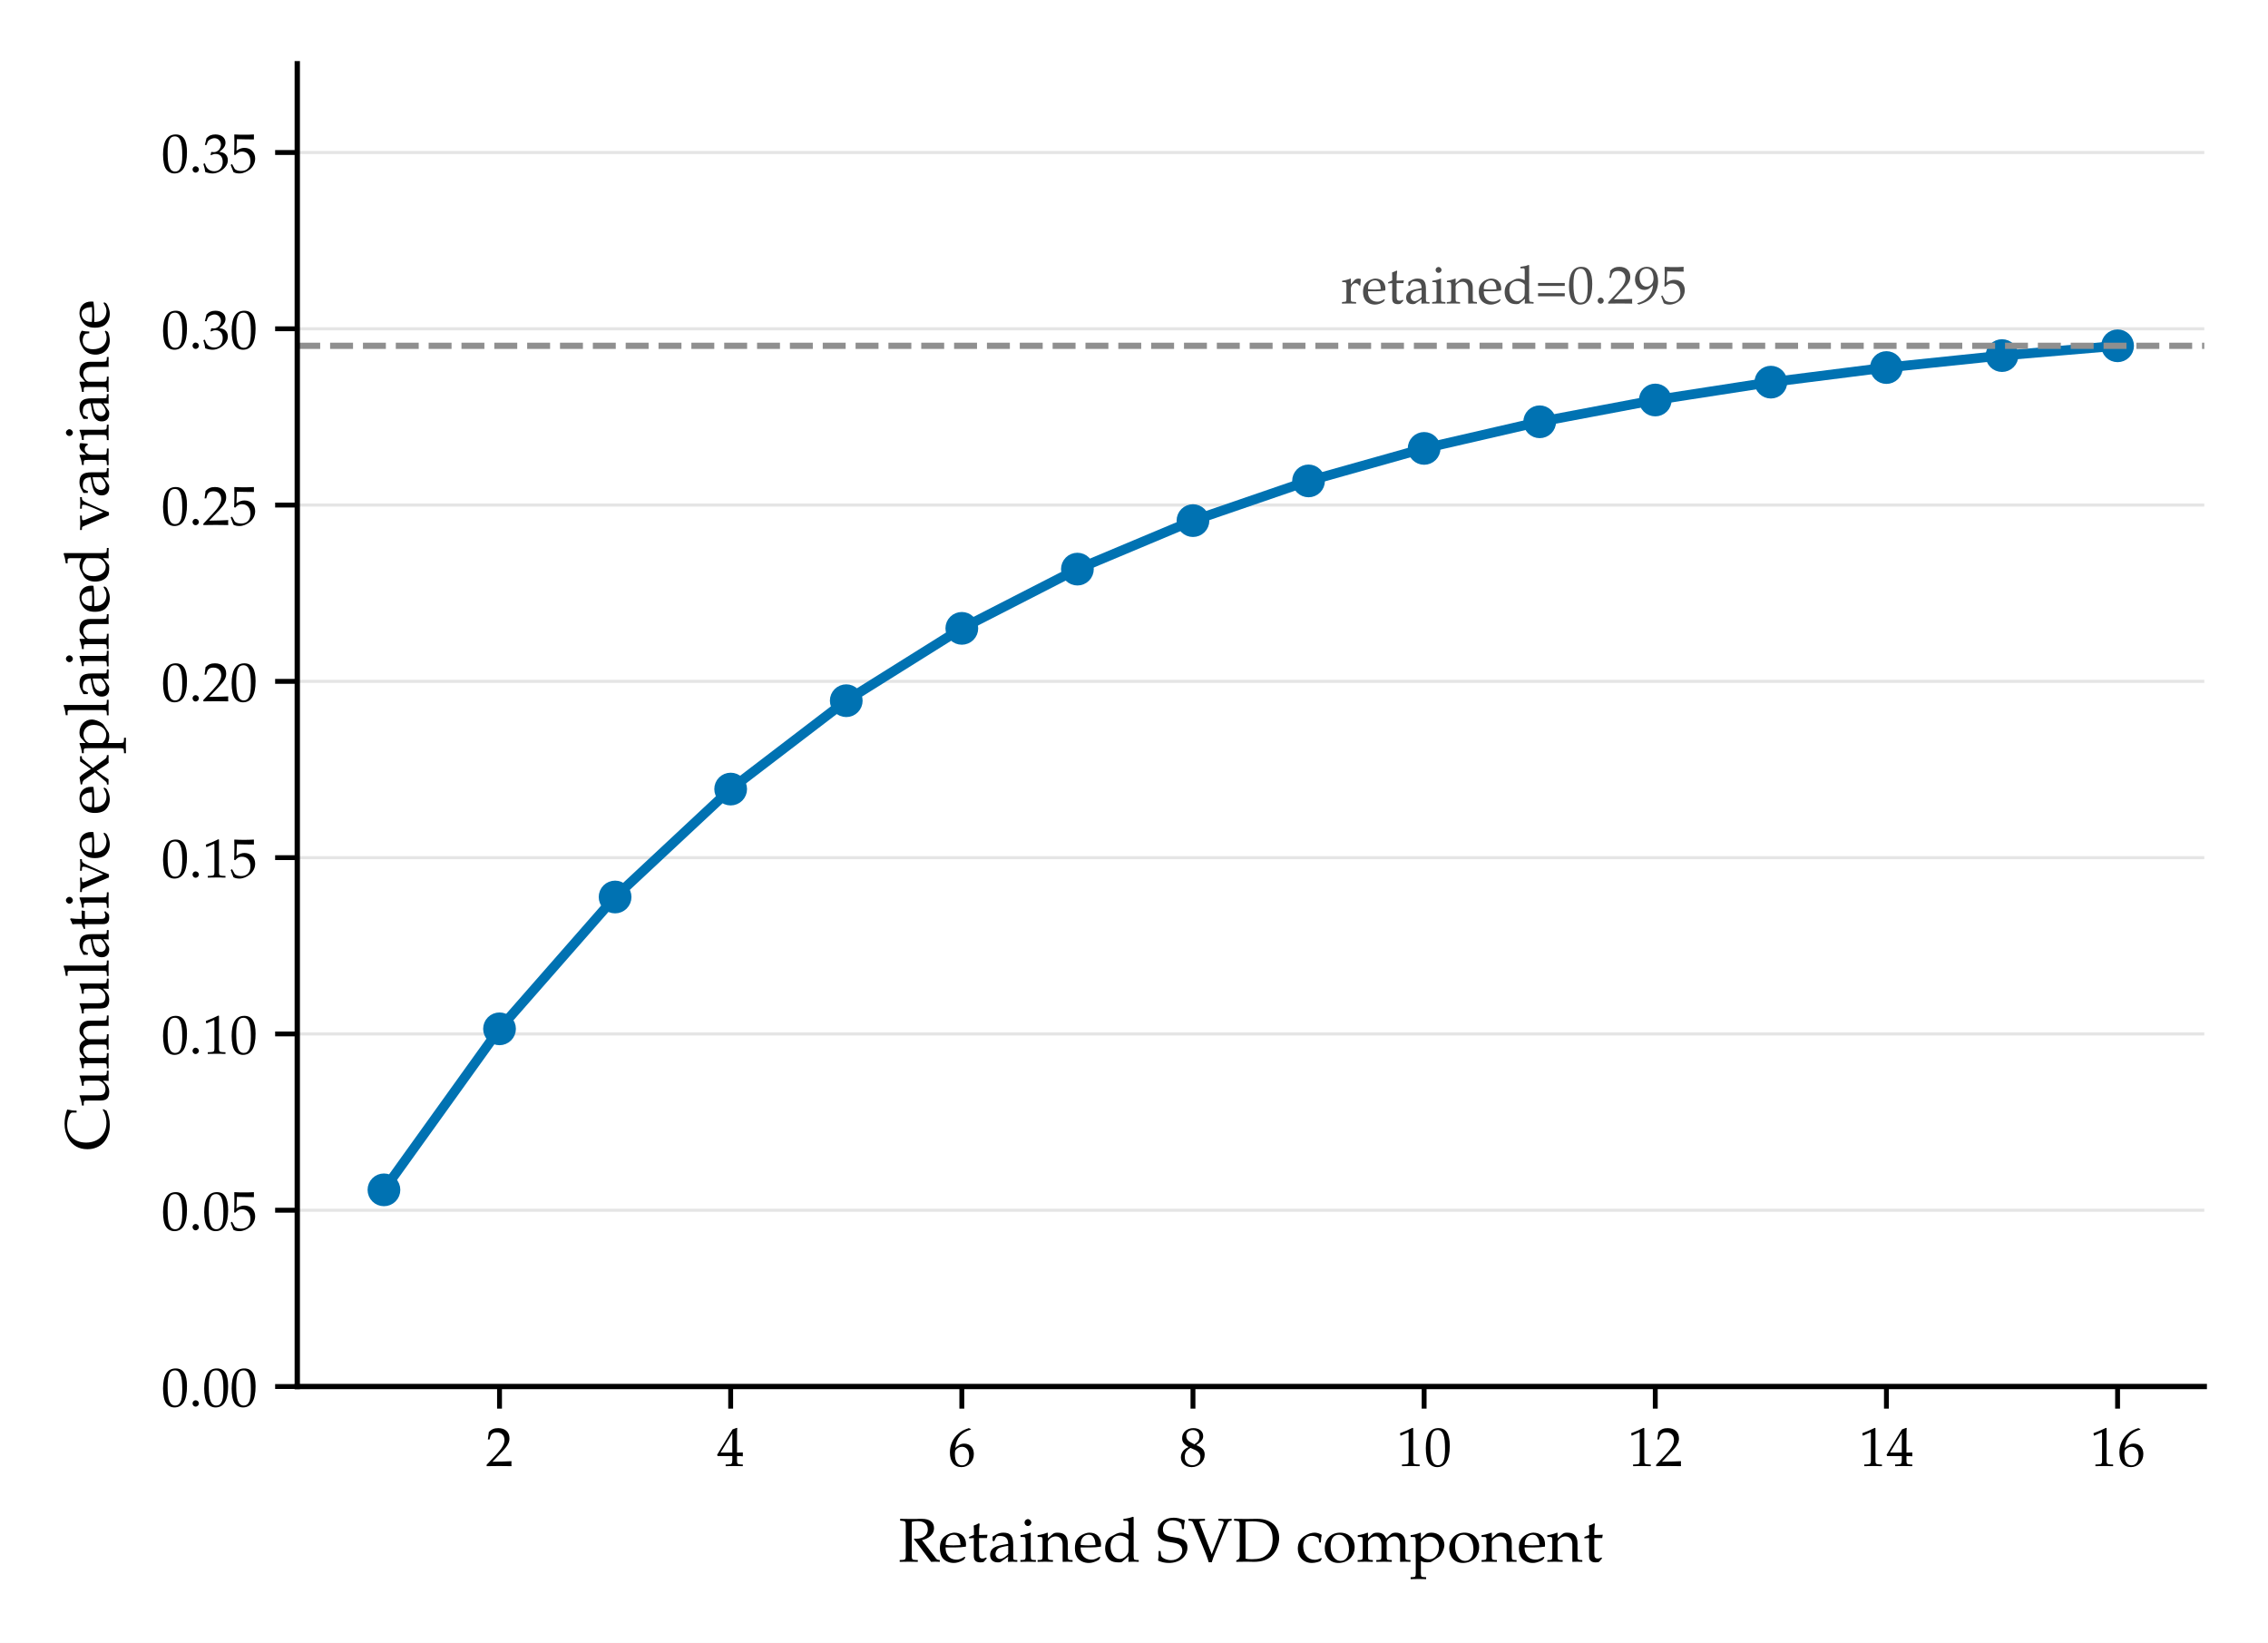
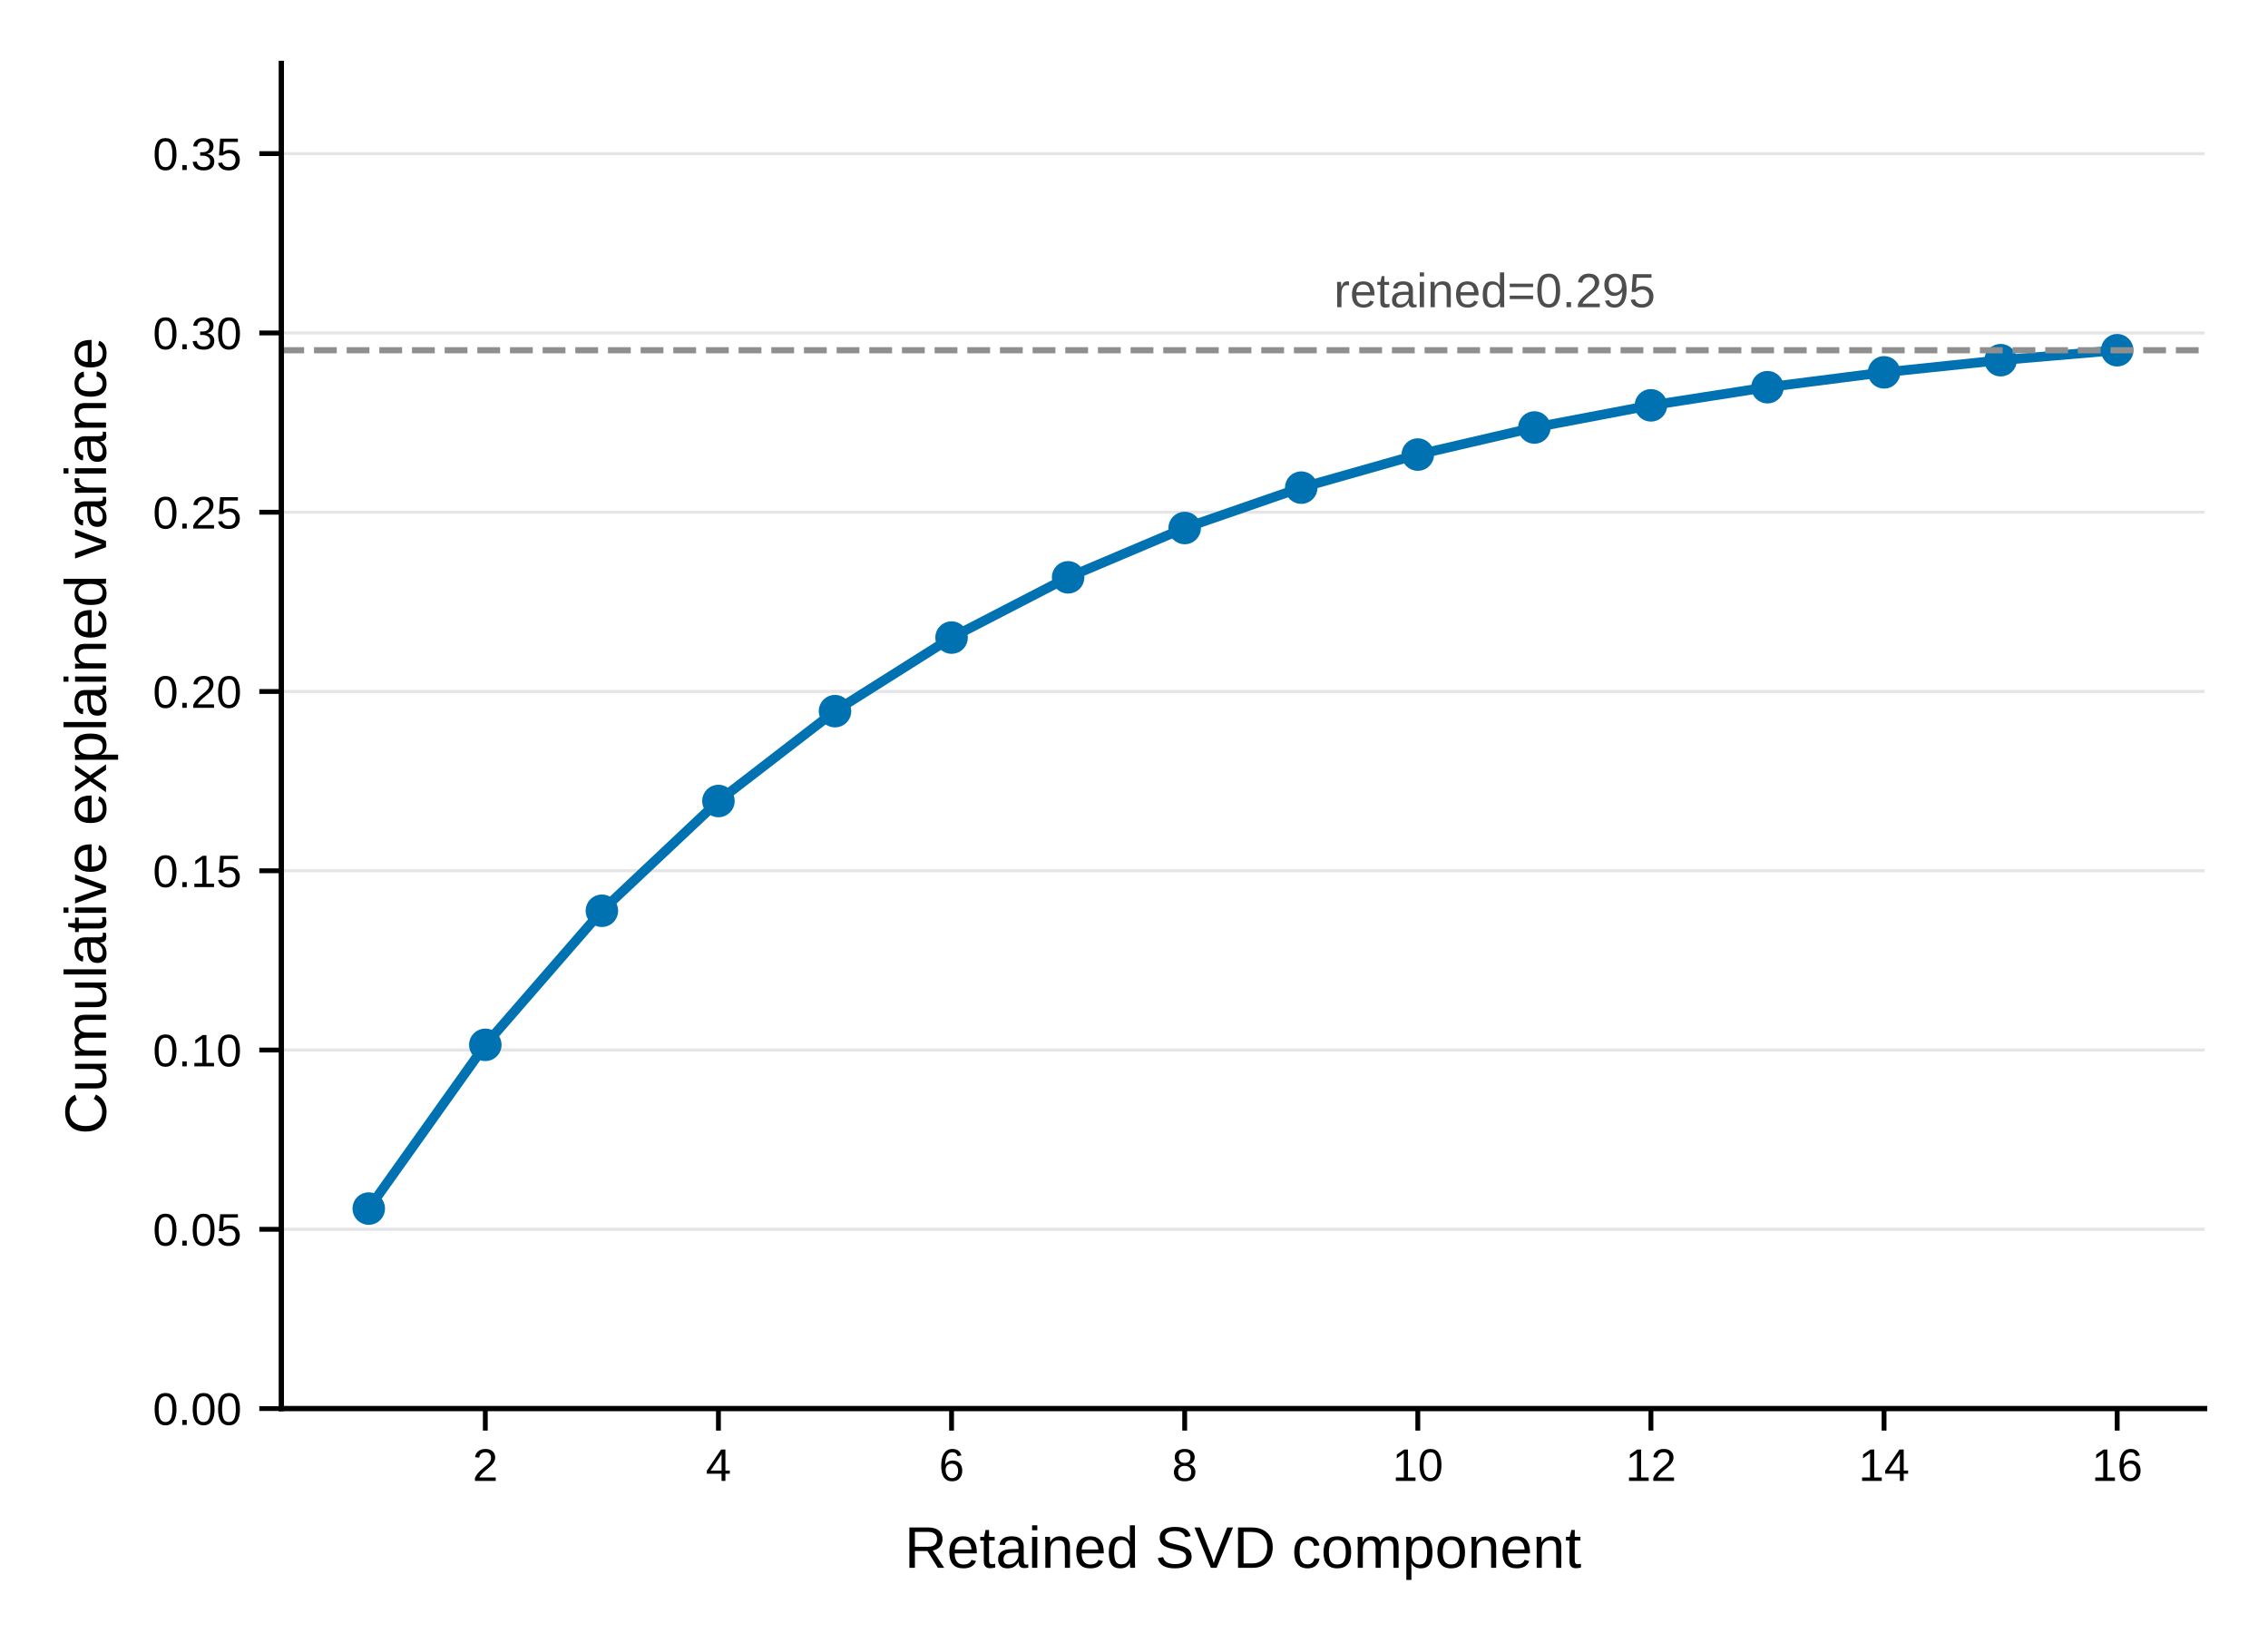
- <svg xmlns="http://www.w3.org/2000/svg" xmlns:xlink="http://www.w3.org/1999/xlink" width="256.208pt" height="185.581pt" viewBox="0 0 256.208 185.581" version="1.1">
+ <svg xmlns="http://www.w3.org/2000/svg" xmlns:xlink="http://www.w3.org/1999/xlink" width="257.598pt" height="186.582pt" viewBox="0 0 257.598 186.582" version="1.1">
  <defs>
    <style type="text/css">*{stroke-linejoin: round; stroke-linecap: butt}</style>
  </defs>
  <g id="figure_1">
    <g id="patch_1">
-       <path d="M 0 185.581  L 256.208 185.581  L 256.208 0  L 0 0  z " style="fill: #ffffff" />
+       <path d="M 0 186.582  L 257.598 186.582  L 257.598 0  L 0 0  z " style="fill: #ffffff" />
    </g>
    <g id="axes_1">
      <g id="patch_2">
-         <path d="M 33.581 156.624  L 249.008 156.624  L 249.008 7.2  L 33.581 7.2  z " style="fill: #ffffff" />
+         <path d="M 31.953 159.978  L 250.398 159.978  L 250.398 7.2  L 31.953 7.2  z " style="fill: #ffffff" />
      </g>
      <g id="matplotlib.axis_1">
        <g id="xtick_1">
          <g id="line2d_1">
            <defs>
-               <path id="m3e6dd4f00d" d="M 0 0  L 0 2.5  " style="stroke: #000000; stroke-width: 0.55" />
+               <path id="mc7da55e7ab" d="M 0 0  L 0 2.5  " style="stroke: #000000; stroke-width: 0.55" />
            </defs>
            <g>
-               <use xlink:href="#m3e6dd4f00d" x="56.429" y="156.624" style="stroke: #000000; stroke-width: 0.55" />
+               <use xlink:href="#mc7da55e7ab" x="55.122" y="159.978" style="stroke: #000000; stroke-width: 0.55" />
            </g>
          </g>
          <g id="text_1">
-             <text style="font-size: 6.2px; font-family: 'Palatino Linotype', 'Palatino', 'Book Antiqua', 'DejaVu Serif', serif; text-anchor: middle" x="56.429" y="165.607" transform="rotate(-0 56.42897 165.6069)">2</text>
+             <text style="font-size: 5.186px; font-family: 'Arial', 'Helvetica', 'DejaVu Sans', 'Liberation Sans', sans-serif; text-anchor: middle" x="55.122" y="168.19" transform="rotate(-0 55.12163 168.1901)">2</text>
          </g>
        </g>
        <g id="xtick_2">
          <g id="line2d_2">
            <g>
-               <use xlink:href="#m3e6dd4f00d" x="82.541" y="156.624" style="stroke: #000000; stroke-width: 0.55" />
+               <use xlink:href="#mc7da55e7ab" x="81.6" y="159.978" style="stroke: #000000; stroke-width: 0.55" />
            </g>
          </g>
          <g id="text_2">
-             <text style="font-size: 6.2px; font-family: 'Palatino Linotype', 'Palatino', 'Book Antiqua', 'DejaVu Serif', serif; text-anchor: middle" x="82.541" y="165.607" transform="rotate(-0 82.54136 165.6069)">4</text>
+             <text style="font-size: 5.186px; font-family: 'Arial', 'Helvetica', 'DejaVu Sans', 'Liberation Sans', sans-serif; text-anchor: middle" x="81.6" y="168.19" transform="rotate(-0 81.59974 168.1901)">4</text>
          </g>
        </g>
        <g id="xtick_3">
          <g id="line2d_3">
            <g>
-               <use xlink:href="#m3e6dd4f00d" x="108.654" y="156.624" style="stroke: #000000; stroke-width: 0.55" />
+               <use xlink:href="#mc7da55e7ab" x="108.078" y="159.978" style="stroke: #000000; stroke-width: 0.55" />
            </g>
          </g>
          <g id="text_3">
-             <text style="font-size: 6.2px; font-family: 'Palatino Linotype', 'Palatino', 'Book Antiqua', 'DejaVu Serif', serif; text-anchor: middle" x="108.654" y="165.607" transform="rotate(-0 108.6537 165.6069)">6</text>
+             <text style="font-size: 5.186px; font-family: 'Arial', 'Helvetica', 'DejaVu Sans', 'Liberation Sans', sans-serif; text-anchor: middle" x="108.078" y="168.19" transform="rotate(-0 108.0778 168.1901)">6</text>
          </g>
        </g>
        <g id="xtick_4">
          <g id="line2d_4">
            <g>
-               <use xlink:href="#m3e6dd4f00d" x="134.766" y="156.624" style="stroke: #000000; stroke-width: 0.55" />
+               <use xlink:href="#mc7da55e7ab" x="134.556" y="159.978" style="stroke: #000000; stroke-width: 0.55" />
            </g>
          </g>
          <g id="text_4">
-             <text style="font-size: 6.2px; font-family: 'Palatino Linotype', 'Palatino', 'Book Antiqua', 'DejaVu Serif', serif; text-anchor: middle" x="134.766" y="165.607" transform="rotate(-0 134.7661 165.6069)">8</text>
+             <text style="font-size: 5.186px; font-family: 'Arial', 'Helvetica', 'DejaVu Sans', 'Liberation Sans', sans-serif; text-anchor: middle" x="134.556" y="168.19" transform="rotate(-0 134.5559 168.1901)">8</text>
          </g>
        </g>
        <g id="xtick_5">
          <g id="line2d_5">
            <g>
-               <use xlink:href="#m3e6dd4f00d" x="160.879" y="156.624" style="stroke: #000000; stroke-width: 0.55" />
+               <use xlink:href="#mc7da55e7ab" x="161.034" y="159.978" style="stroke: #000000; stroke-width: 0.55" />
            </g>
          </g>
          <g id="text_5">
-             <text style="font-size: 6.2px; font-family: 'Palatino Linotype', 'Palatino', 'Book Antiqua', 'DejaVu Serif', serif; text-anchor: middle" x="160.879" y="165.607" transform="rotate(-0 160.8785 165.6069)">10</text>
+             <text style="font-size: 5.186px; font-family: 'Arial', 'Helvetica', 'DejaVu Sans', 'Liberation Sans', sans-serif; text-anchor: middle" x="161.034" y="168.19" transform="rotate(-0 161.0341 168.1901)">10</text>
          </g>
        </g>
        <g id="xtick_6">
          <g id="line2d_6">
            <g>
-               <use xlink:href="#m3e6dd4f00d" x="186.991" y="156.624" style="stroke: #000000; stroke-width: 0.55" />
+               <use xlink:href="#mc7da55e7ab" x="187.512" y="159.978" style="stroke: #000000; stroke-width: 0.55" />
            </g>
          </g>
          <g id="text_6">
-             <text style="font-size: 6.2px; font-family: 'Palatino Linotype', 'Palatino', 'Book Antiqua', 'DejaVu Serif', serif; text-anchor: middle" x="186.991" y="165.607" transform="rotate(-0 186.9909 165.6069)">12</text>
+             <text style="font-size: 5.186px; font-family: 'Arial', 'Helvetica', 'DejaVu Sans', 'Liberation Sans', sans-serif; text-anchor: middle" x="187.512" y="168.19" transform="rotate(-0 187.5122 168.1901)">12</text>
          </g>
        </g>
        <g id="xtick_7">
          <g id="line2d_7">
            <g>
-               <use xlink:href="#m3e6dd4f00d" x="213.103" y="156.624" style="stroke: #000000; stroke-width: 0.55" />
+               <use xlink:href="#mc7da55e7ab" x="213.99" y="159.978" style="stroke: #000000; stroke-width: 0.55" />
            </g>
          </g>
          <g id="text_7">
-             <text style="font-size: 6.2px; font-family: 'Palatino Linotype', 'Palatino', 'Book Antiqua', 'DejaVu Serif', serif; text-anchor: middle" x="213.103" y="165.607" transform="rotate(-0 213.1033 165.6069)">14</text>
+             <text style="font-size: 5.186px; font-family: 'Arial', 'Helvetica', 'DejaVu Sans', 'Liberation Sans', sans-serif; text-anchor: middle" x="213.99" y="168.19" transform="rotate(-0 213.9903 168.1901)">14</text>
          </g>
        </g>
        <g id="xtick_8">
          <g id="line2d_8">
            <g>
-               <use xlink:href="#m3e6dd4f00d" x="239.216" y="156.624" style="stroke: #000000; stroke-width: 0.55" />
+               <use xlink:href="#mc7da55e7ab" x="240.468" y="159.978" style="stroke: #000000; stroke-width: 0.55" />
            </g>
          </g>
          <g id="text_8">
-             <text style="font-size: 6.2px; font-family: 'Palatino Linotype', 'Palatino', 'Book Antiqua', 'DejaVu Serif', serif; text-anchor: middle" x="239.216" y="165.607" transform="rotate(-0 239.2157 165.6069)">16</text>
+             <text style="font-size: 5.186px; font-family: 'Arial', 'Helvetica', 'DejaVu Sans', 'Liberation Sans', sans-serif; text-anchor: middle" x="240.468" y="168.19" transform="rotate(-0 240.4684 168.1901)">16</text>
          </g>
        </g>
        <g id="text_9">
-           <text style="font-size: 7px; font-family: 'Palatino Linotype', 'Palatino', 'Book Antiqua', 'DejaVu Serif', serif; text-anchor: middle" x="141.294" y="176.413" transform="rotate(-0 141.2942 176.4126)">Retained SVD component</text>
+           <text style="font-size: 6.648px; font-family: 'Arial', 'Helvetica', 'DejaVu Sans', 'Liberation Sans', sans-serif; text-anchor: middle" x="141.175" y="178.061" transform="rotate(-0 141.1755 178.0607)">Retained SVD component</text>
        </g>
      </g>
      <g id="matplotlib.axis_2">
        <g id="ytick_1">
          <g id="line2d_9">
-             <path d="M 33.581 156.624  L 249.008 156.624  " clip-path="url(#p8db51a3567)" style="fill: none; stroke: #d8d8d8; stroke-opacity: 0.65; stroke-width: 0.35; stroke-linecap: square" />
+             <path d="M 31.953 159.978  L 250.398 159.978  " clip-path="url(#p8ae1f1fe8f)" style="fill: none; stroke: #d8d8d8; stroke-opacity: 0.65; stroke-width: 0.35; stroke-linecap: square" />
          </g>
          <g id="line2d_10">
            <defs>
-               <path id="m1a502cd236" d="M 0 0  L -2.5 0  " style="stroke: #000000; stroke-width: 0.55" />
+               <path id="mca1dd17fc1" d="M 0 0  L -2.5 0  " style="stroke: #000000; stroke-width: 0.55" />
            </defs>
            <g>
-               <use xlink:href="#m1a502cd236" x="33.581" y="156.624" style="stroke: #000000; stroke-width: 0.55" />
+               <use xlink:href="#mca1dd17fc1" x="31.953" y="159.978" style="stroke: #000000; stroke-width: 0.55" />
            </g>
          </g>
          <g id="text_10">
-             <text style="font-size: 6.2px; font-family: 'Palatino Linotype', 'Palatino', 'Book Antiqua', 'DejaVu Serif', serif; text-anchor: end" x="29.081" y="158.865" transform="rotate(-0 29.08063 158.8653)">0.00</text>
+             <text style="font-size: 5.186px; font-family: 'Arial', 'Helvetica', 'DejaVu Sans', 'Liberation Sans', sans-serif; text-anchor: end" x="27.453" y="161.834" transform="rotate(-0 27.45329 161.8342)">0.00</text>
          </g>
        </g>
        <g id="ytick_2">
          <g id="line2d_11">
-             <path d="M 33.581 136.71  L 249.008 136.71  " clip-path="url(#p8db51a3567)" style="fill: none; stroke: #d8d8d8; stroke-opacity: 0.65; stroke-width: 0.35; stroke-linecap: square" />
+             <path d="M 31.953 139.617  L 250.398 139.617  " clip-path="url(#p8ae1f1fe8f)" style="fill: none; stroke: #d8d8d8; stroke-opacity: 0.65; stroke-width: 0.35; stroke-linecap: square" />
          </g>
          <g id="line2d_12">
            <g>
-               <use xlink:href="#m1a502cd236" x="33.581" y="136.71" style="stroke: #000000; stroke-width: 0.55" />
+               <use xlink:href="#mca1dd17fc1" x="31.953" y="139.617" style="stroke: #000000; stroke-width: 0.55" />
            </g>
          </g>
          <g id="text_11">
-             <text style="font-size: 6.2px; font-family: 'Palatino Linotype', 'Palatino', 'Book Antiqua', 'DejaVu Serif', serif; text-anchor: end" x="29.081" y="138.951" transform="rotate(-0 29.08063 138.9514)">0.05</text>
+             <text style="font-size: 5.186px; font-family: 'Arial', 'Helvetica', 'DejaVu Sans', 'Liberation Sans', sans-serif; text-anchor: end" x="27.453" y="141.473" transform="rotate(-0 27.45329 141.4732)">0.05</text>
          </g>
        </g>
        <g id="ytick_3">
          <g id="line2d_13">
-             <path d="M 33.581 116.796  L 249.008 116.796  " clip-path="url(#p8db51a3567)" style="fill: none; stroke: #d8d8d8; stroke-opacity: 0.65; stroke-width: 0.35; stroke-linecap: square" />
+             <path d="M 31.953 119.256  L 250.398 119.256  " clip-path="url(#p8ae1f1fe8f)" style="fill: none; stroke: #d8d8d8; stroke-opacity: 0.65; stroke-width: 0.35; stroke-linecap: square" />
          </g>
          <g id="line2d_14">
            <g>
-               <use xlink:href="#m1a502cd236" x="33.581" y="116.796" style="stroke: #000000; stroke-width: 0.55" />
+               <use xlink:href="#mca1dd17fc1" x="31.953" y="119.256" style="stroke: #000000; stroke-width: 0.55" />
            </g>
          </g>
          <g id="text_12">
-             <text style="font-size: 6.2px; font-family: 'Palatino Linotype', 'Palatino', 'Book Antiqua', 'DejaVu Serif', serif; text-anchor: end" x="29.081" y="119.037" transform="rotate(-0 29.08063 119.0375)">0.10</text>
+             <text style="font-size: 5.186px; font-family: 'Arial', 'Helvetica', 'DejaVu Sans', 'Liberation Sans', sans-serif; text-anchor: end" x="27.453" y="121.112" transform="rotate(-0 27.45329 121.1122)">0.10</text>
          </g>
        </g>
        <g id="ytick_4">
          <g id="line2d_15">
-             <path d="M 33.581 96.882  L 249.008 96.882  " clip-path="url(#p8db51a3567)" style="fill: none; stroke: #d8d8d8; stroke-opacity: 0.65; stroke-width: 0.35; stroke-linecap: square" />
+             <path d="M 31.953 98.895  L 250.398 98.895  " clip-path="url(#p8ae1f1fe8f)" style="fill: none; stroke: #d8d8d8; stroke-opacity: 0.65; stroke-width: 0.35; stroke-linecap: square" />
          </g>
          <g id="line2d_16">
            <g>
-               <use xlink:href="#m1a502cd236" x="33.581" y="96.882" style="stroke: #000000; stroke-width: 0.55" />
+               <use xlink:href="#mca1dd17fc1" x="31.953" y="98.895" style="stroke: #000000; stroke-width: 0.55" />
            </g>
          </g>
          <g id="text_13">
-             <text style="font-size: 6.2px; font-family: 'Palatino Linotype', 'Palatino', 'Book Antiqua', 'DejaVu Serif', serif; text-anchor: end" x="29.081" y="99.124" transform="rotate(-0 29.08063 99.12356)">0.15</text>
+             <text style="font-size: 5.186px; font-family: 'Arial', 'Helvetica', 'DejaVu Sans', 'Liberation Sans', sans-serif; text-anchor: end" x="27.453" y="100.751" transform="rotate(-0 27.45329 100.7512)">0.15</text>
          </g>
        </g>
        <g id="ytick_5">
          <g id="line2d_17">
-             <path d="M 33.581 76.968  L 249.008 76.968  " clip-path="url(#p8db51a3567)" style="fill: none; stroke: #d8d8d8; stroke-opacity: 0.65; stroke-width: 0.35; stroke-linecap: square" />
+             <path d="M 31.953 78.534  L 250.398 78.534  " clip-path="url(#p8ae1f1fe8f)" style="fill: none; stroke: #d8d8d8; stroke-opacity: 0.65; stroke-width: 0.35; stroke-linecap: square" />
          </g>
          <g id="line2d_18">
            <g>
-               <use xlink:href="#m1a502cd236" x="33.581" y="76.968" style="stroke: #000000; stroke-width: 0.55" />
+               <use xlink:href="#mca1dd17fc1" x="31.953" y="78.534" style="stroke: #000000; stroke-width: 0.55" />
            </g>
          </g>
          <g id="text_14">
-             <text style="font-size: 6.2px; font-family: 'Palatino Linotype', 'Palatino', 'Book Antiqua', 'DejaVu Serif', serif; text-anchor: end" x="29.081" y="79.21" transform="rotate(-0 29.08063 79.20966)">0.20</text>
+             <text style="font-size: 5.186px; font-family: 'Arial', 'Helvetica', 'DejaVu Sans', 'Liberation Sans', sans-serif; text-anchor: end" x="27.453" y="80.39" transform="rotate(-0 27.45329 80.39026)">0.20</text>
          </g>
        </g>
        <g id="ytick_6">
          <g id="line2d_19">
-             <path d="M 33.581 57.054  L 249.008 57.054  " clip-path="url(#p8db51a3567)" style="fill: none; stroke: #d8d8d8; stroke-opacity: 0.65; stroke-width: 0.35; stroke-linecap: square" />
+             <path d="M 31.953 58.173  L 250.398 58.173  " clip-path="url(#p8ae1f1fe8f)" style="fill: none; stroke: #d8d8d8; stroke-opacity: 0.65; stroke-width: 0.35; stroke-linecap: square" />
          </g>
          <g id="line2d_20">
            <g>
-               <use xlink:href="#m1a502cd236" x="33.581" y="57.054" style="stroke: #000000; stroke-width: 0.55" />
+               <use xlink:href="#mca1dd17fc1" x="31.953" y="58.173" style="stroke: #000000; stroke-width: 0.55" />
            </g>
          </g>
          <g id="text_15">
-             <text style="font-size: 6.2px; font-family: 'Palatino Linotype', 'Palatino', 'Book Antiqua', 'DejaVu Serif', serif; text-anchor: end" x="29.081" y="59.296" transform="rotate(-0 29.08063 59.29576)">0.25</text>
+             <text style="font-size: 5.186px; font-family: 'Arial', 'Helvetica', 'DejaVu Sans', 'Liberation Sans', sans-serif; text-anchor: end" x="27.453" y="60.029" transform="rotate(-0 27.45329 60.02928)">0.25</text>
          </g>
        </g>
        <g id="ytick_7">
          <g id="line2d_21">
-             <path d="M 33.581 37.14  L 249.008 37.14  " clip-path="url(#p8db51a3567)" style="fill: none; stroke: #d8d8d8; stroke-opacity: 0.65; stroke-width: 0.35; stroke-linecap: square" />
+             <path d="M 31.953 37.812  L 250.398 37.812  " clip-path="url(#p8ae1f1fe8f)" style="fill: none; stroke: #d8d8d8; stroke-opacity: 0.65; stroke-width: 0.35; stroke-linecap: square" />
          </g>
          <g id="line2d_22">
            <g>
-               <use xlink:href="#m1a502cd236" x="33.581" y="37.14" style="stroke: #000000; stroke-width: 0.55" />
+               <use xlink:href="#mca1dd17fc1" x="31.953" y="37.812" style="stroke: #000000; stroke-width: 0.55" />
            </g>
          </g>
          <g id="text_16">
-             <text style="font-size: 6.2px; font-family: 'Palatino Linotype', 'Palatino', 'Book Antiqua', 'DejaVu Serif', serif; text-anchor: end" x="29.081" y="39.382" transform="rotate(-0 29.08063 39.38186)">0.30</text>
+             <text style="font-size: 5.186px; font-family: 'Arial', 'Helvetica', 'DejaVu Sans', 'Liberation Sans', sans-serif; text-anchor: end" x="27.453" y="39.668" transform="rotate(-0 27.45329 39.6683)">0.30</text>
          </g>
        </g>
        <g id="ytick_8">
          <g id="line2d_23">
-             <path d="M 33.581 17.226  L 249.008 17.226  " clip-path="url(#p8db51a3567)" style="fill: none; stroke: #d8d8d8; stroke-opacity: 0.65; stroke-width: 0.35; stroke-linecap: square" />
+             <path d="M 31.953 17.451  L 250.398 17.451  " clip-path="url(#p8ae1f1fe8f)" style="fill: none; stroke: #d8d8d8; stroke-opacity: 0.65; stroke-width: 0.35; stroke-linecap: square" />
          </g>
          <g id="line2d_24">
            <g>
-               <use xlink:href="#m1a502cd236" x="33.581" y="17.226" style="stroke: #000000; stroke-width: 0.55" />
+               <use xlink:href="#mca1dd17fc1" x="31.953" y="17.451" style="stroke: #000000; stroke-width: 0.55" />
            </g>
          </g>
          <g id="text_17">
-             <text style="font-size: 6.2px; font-family: 'Palatino Linotype', 'Palatino', 'Book Antiqua', 'DejaVu Serif', serif; text-anchor: end" x="29.081" y="19.468" transform="rotate(-0 29.08063 19.46796)">0.35</text>
+             <text style="font-size: 5.186px; font-family: 'Arial', 'Helvetica', 'DejaVu Sans', 'Liberation Sans', sans-serif; text-anchor: end" x="27.453" y="19.307" transform="rotate(-0 27.45329 19.30732)">0.35</text>
          </g>
        </g>
        <g id="text_18">
-           <text style="font-size: 7px; font-family: 'Palatino Linotype', 'Palatino', 'Book Antiqua', 'DejaVu Serif', serif; text-anchor: middle" x="12.262" y="81.912" transform="rotate(-90 12.26187 81.91179)">Cumulative explained variance</text>
+           <text style="font-size: 6.648px; font-family: 'Arial', 'Helvetica', 'DejaVu Sans', 'Liberation Sans', sans-serif; text-anchor: middle" x="12.04" y="83.589" transform="rotate(-90 12.03987 83.58912)">Cumulative explained variance</text>
        </g>
      </g>
      <g id="line2d_25">
-         <path d="M 43.373 134.408  L 56.429 116.219  L 69.485 101.327  L 82.541 89.135  L 95.598 79.153  L 108.654 70.98  L 121.71 64.289  L 134.766 58.81  L 147.822 54.325  L 160.879 50.653  L 173.935 47.646  L 186.991 45.185  L 200.047 43.169  L 213.103 41.519  L 226.159 40.168  L 239.216 39.062  " clip-path="url(#p8db51a3567)" style="fill: none; stroke: #0072b2; stroke-width: 1.1; stroke-linecap: square" />
+         <path d="M 41.883 137.264  L 55.122 118.667  L 68.361 103.44  L 81.6 90.974  L 94.839 80.768  L 108.078 72.412  L 121.317 65.57  L 134.556 59.969  L 147.795 55.383  L 161.034 51.628  L 174.273 48.554  L 187.512 46.037  L 200.751 43.977  L 213.99 42.29  L 227.229 40.908  L 240.468 39.778  " clip-path="url(#p8ae1f1fe8f)" style="fill: none; stroke: #0072b2; stroke-width: 1.1; stroke-linecap: square" />
        <defs>
-           <path id="m64af5d52d5" d="M 0 1.35  C 0.358 1.35 0.701 1.208 0.955 0.955  C 1.208 0.701 1.35 0.358 1.35 0  C 1.35 -0.358 1.208 -0.701 0.955 -0.955  C 0.701 -1.208 0.358 -1.35 0 -1.35  C -0.358 -1.35 -0.701 -1.208 -0.955 -0.955  C -1.208 -0.701 -1.35 -0.358 -1.35 0  C -1.35 0.358 -1.208 0.701 -0.955 0.955  C -0.701 1.208 -0.358 1.35 0 1.35  z " style="stroke: #0072b2" />
+           <path id="m96879954b2" d="M 0 1.35  C 0.358 1.35 0.701 1.208 0.955 0.955  C 1.208 0.701 1.35 0.358 1.35 0  C 1.35 -0.358 1.208 -0.701 0.955 -0.955  C 0.701 -1.208 0.358 -1.35 0 -1.35  C -0.358 -1.35 -0.701 -1.208 -0.955 -0.955  C -1.208 -0.701 -1.35 -0.358 -1.35 0  C -1.35 0.358 -1.208 0.701 -0.955 0.955  C -0.701 1.208 -0.358 1.35 0 1.35  z " style="stroke: #0072b2" />
        </defs>
-         <g clip-path="url(#p8db51a3567)">
-           <use xlink:href="#m64af5d52d5" x="43.373" y="134.408" style="fill: #0072b2; stroke: #0072b2" />
-           <use xlink:href="#m64af5d52d5" x="56.429" y="116.219" style="fill: #0072b2; stroke: #0072b2" />
-           <use xlink:href="#m64af5d52d5" x="69.485" y="101.327" style="fill: #0072b2; stroke: #0072b2" />
-           <use xlink:href="#m64af5d52d5" x="82.541" y="89.135" style="fill: #0072b2; stroke: #0072b2" />
-           <use xlink:href="#m64af5d52d5" x="95.598" y="79.153" style="fill: #0072b2; stroke: #0072b2" />
-           <use xlink:href="#m64af5d52d5" x="108.654" y="70.98" style="fill: #0072b2; stroke: #0072b2" />
-           <use xlink:href="#m64af5d52d5" x="121.71" y="64.289" style="fill: #0072b2; stroke: #0072b2" />
-           <use xlink:href="#m64af5d52d5" x="134.766" y="58.81" style="fill: #0072b2; stroke: #0072b2" />
-           <use xlink:href="#m64af5d52d5" x="147.822" y="54.325" style="fill: #0072b2; stroke: #0072b2" />
-           <use xlink:href="#m64af5d52d5" x="160.879" y="50.653" style="fill: #0072b2; stroke: #0072b2" />
-           <use xlink:href="#m64af5d52d5" x="173.935" y="47.646" style="fill: #0072b2; stroke: #0072b2" />
-           <use xlink:href="#m64af5d52d5" x="186.991" y="45.185" style="fill: #0072b2; stroke: #0072b2" />
-           <use xlink:href="#m64af5d52d5" x="200.047" y="43.169" style="fill: #0072b2; stroke: #0072b2" />
-           <use xlink:href="#m64af5d52d5" x="213.103" y="41.519" style="fill: #0072b2; stroke: #0072b2" />
-           <use xlink:href="#m64af5d52d5" x="226.159" y="40.168" style="fill: #0072b2; stroke: #0072b2" />
-           <use xlink:href="#m64af5d52d5" x="239.216" y="39.062" style="fill: #0072b2; stroke: #0072b2" />
+         <g clip-path="url(#p8ae1f1fe8f)">
+           <use xlink:href="#m96879954b2" x="41.883" y="137.264" style="fill: #0072b2; stroke: #0072b2" />
+           <use xlink:href="#m96879954b2" x="55.122" y="118.667" style="fill: #0072b2; stroke: #0072b2" />
+           <use xlink:href="#m96879954b2" x="68.361" y="103.44" style="fill: #0072b2; stroke: #0072b2" />
+           <use xlink:href="#m96879954b2" x="81.6" y="90.974" style="fill: #0072b2; stroke: #0072b2" />
+           <use xlink:href="#m96879954b2" x="94.839" y="80.768" style="fill: #0072b2; stroke: #0072b2" />
+           <use xlink:href="#m96879954b2" x="108.078" y="72.412" style="fill: #0072b2; stroke: #0072b2" />
+           <use xlink:href="#m96879954b2" x="121.317" y="65.57" style="fill: #0072b2; stroke: #0072b2" />
+           <use xlink:href="#m96879954b2" x="134.556" y="59.969" style="fill: #0072b2; stroke: #0072b2" />
+           <use xlink:href="#m96879954b2" x="147.795" y="55.383" style="fill: #0072b2; stroke: #0072b2" />
+           <use xlink:href="#m96879954b2" x="161.034" y="51.628" style="fill: #0072b2; stroke: #0072b2" />
+           <use xlink:href="#m96879954b2" x="174.273" y="48.554" style="fill: #0072b2; stroke: #0072b2" />
+           <use xlink:href="#m96879954b2" x="187.512" y="46.037" style="fill: #0072b2; stroke: #0072b2" />
+           <use xlink:href="#m96879954b2" x="200.751" y="43.977" style="fill: #0072b2; stroke: #0072b2" />
+           <use xlink:href="#m96879954b2" x="213.99" y="42.29" style="fill: #0072b2; stroke: #0072b2" />
+           <use xlink:href="#m96879954b2" x="227.229" y="40.908" style="fill: #0072b2; stroke: #0072b2" />
+           <use xlink:href="#m96879954b2" x="240.468" y="39.778" style="fill: #0072b2; stroke: #0072b2" />
        </g>
      </g>
      <g id="line2d_26">
-         <path d="M 33.581 39.062  L 249.008 39.062  " clip-path="url(#p8db51a3567)" style="fill: none; stroke-dasharray: 2.59,1.12; stroke-dashoffset: 0; stroke: #8f8f8f; stroke-width: 0.7" />
+         <path d="M 31.953 39.778  L 250.398 39.778  " clip-path="url(#p8ae1f1fe8f)" style="fill: none; stroke-dasharray: 2.59,1.12; stroke-dashoffset: 0; stroke: #8f8f8f; stroke-width: 0.7" />
      </g>
      <g id="patch_3">
-         <path d="M 33.581 156.624  L 33.581 7.2  " style="fill: none; stroke: #000000; stroke-width: 0.6; stroke-linejoin: miter; stroke-linecap: square" />
+         <path d="M 31.953 159.978  L 31.953 7.2  " style="fill: none; stroke: #000000; stroke-width: 0.6; stroke-linejoin: miter; stroke-linecap: square" />
      </g>
      <g id="patch_4">
-         <path d="M 33.581 156.624  L 249.008 156.624  " style="fill: none; stroke: #000000; stroke-width: 0.6; stroke-linejoin: miter; stroke-linecap: square" />
+         <path d="M 31.953 159.978  L 250.398 159.978  " style="fill: none; stroke: #000000; stroke-width: 0.6; stroke-linejoin: miter; stroke-linecap: square" />
      </g>
      <g id="text_19">
-         <text style="font-size: 6px; font-family: 'Palatino Linotype', 'Palatino', 'Book Antiqua', 'DejaVu Serif', serif; text-anchor: start; fill: #4d4d4d" x="151.478" y="34.283" transform="rotate(-0 151.4781 34.2829)">retained=0.295</text>
+         <text style="font-size: 5.452px; font-family: 'Arial', 'Helvetica', 'DejaVu Sans', 'Liberation Sans', sans-serif; text-anchor: start; fill: #4d4d4d" x="151.502" y="34.891" transform="rotate(-0 151.5019 34.89093)">retained=0.295</text>
      </g>
    </g>
  </g>
  <defs>
-     <clipPath id="p8db51a3567">
-       <rect x="33.581" y="7.2" width="215.427" height="149.424" />
+     <clipPath id="p8ae1f1fe8f">
+       <rect x="31.953" y="7.2" width="218.444" height="152.778" />
    </clipPath>
  </defs>
</svg>
